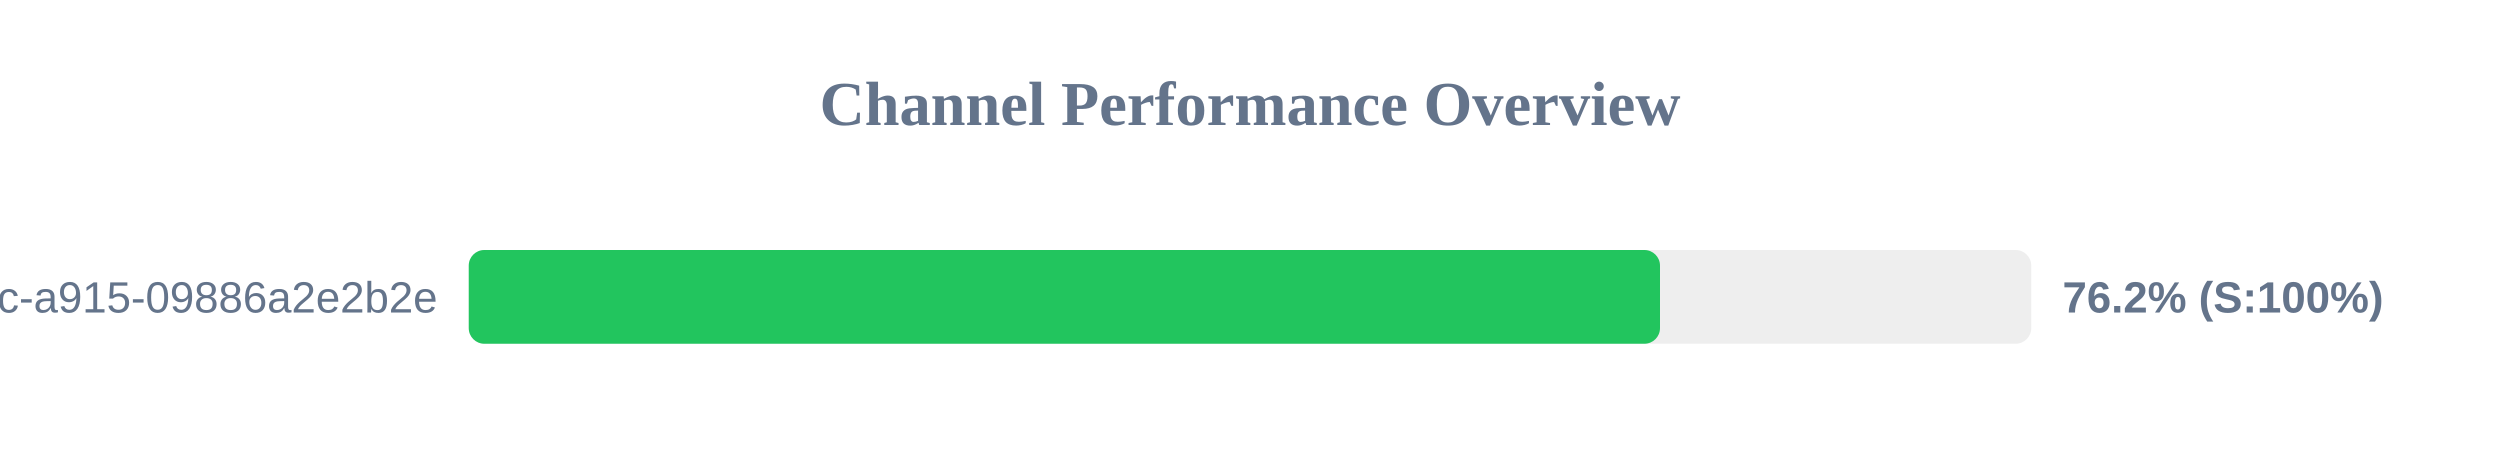
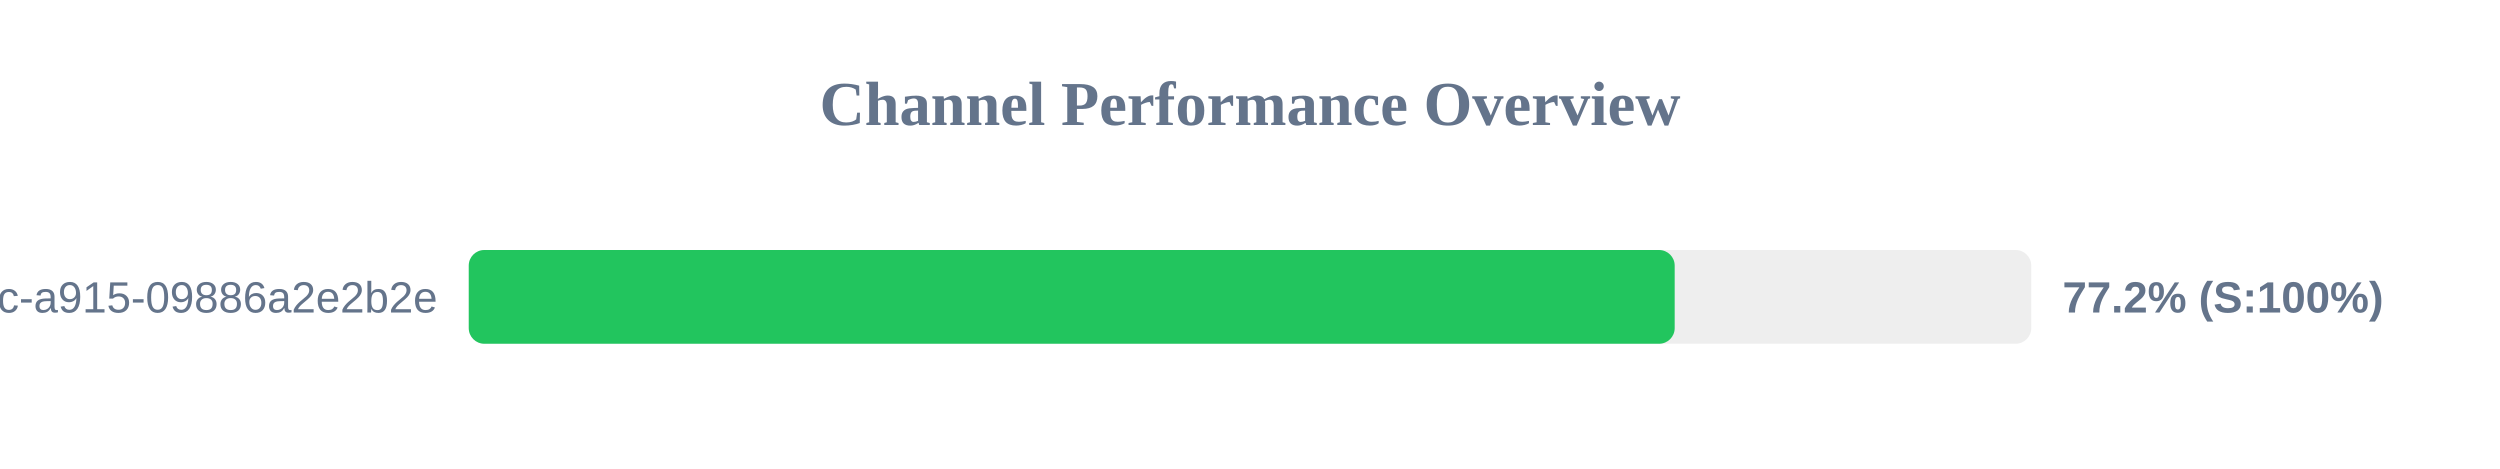
<svg xmlns="http://www.w3.org/2000/svg" width="800" height="150" version="1.1">
  <style>
        .row { font: 14px Arial; fill: #64748b; }
        .score { font: bold 14px Arial; fill: #64748b; }
    </style>
  <text x="400" y="40" text-anchor="middle" font-size="20px" font-weight="bold" fill="#64748b">Channel Performance Overview</text>
  <rect x="150" y="80" width="500" height="30" fill="#eee" rx="5" />
-   <rect x="150" y="80" width="381.2" height="30" fill="#22c55e" rx="5" />
+   <rect x="150" y="80" width="385.9" height="30" fill="#22c55e" rx="5" />
  <text x="140" y="100" text-anchor="end" class="row">?uuid=52816135-d3bc-46bc-a915-09886a2e2b2e</text>
-   <text x="660" y="100" text-anchor="start" class="score">76.2% (S:100%)</text>
+   <text x="660" y="100" text-anchor="start" class="score">77.2% (S:100%)</text>
</svg>
